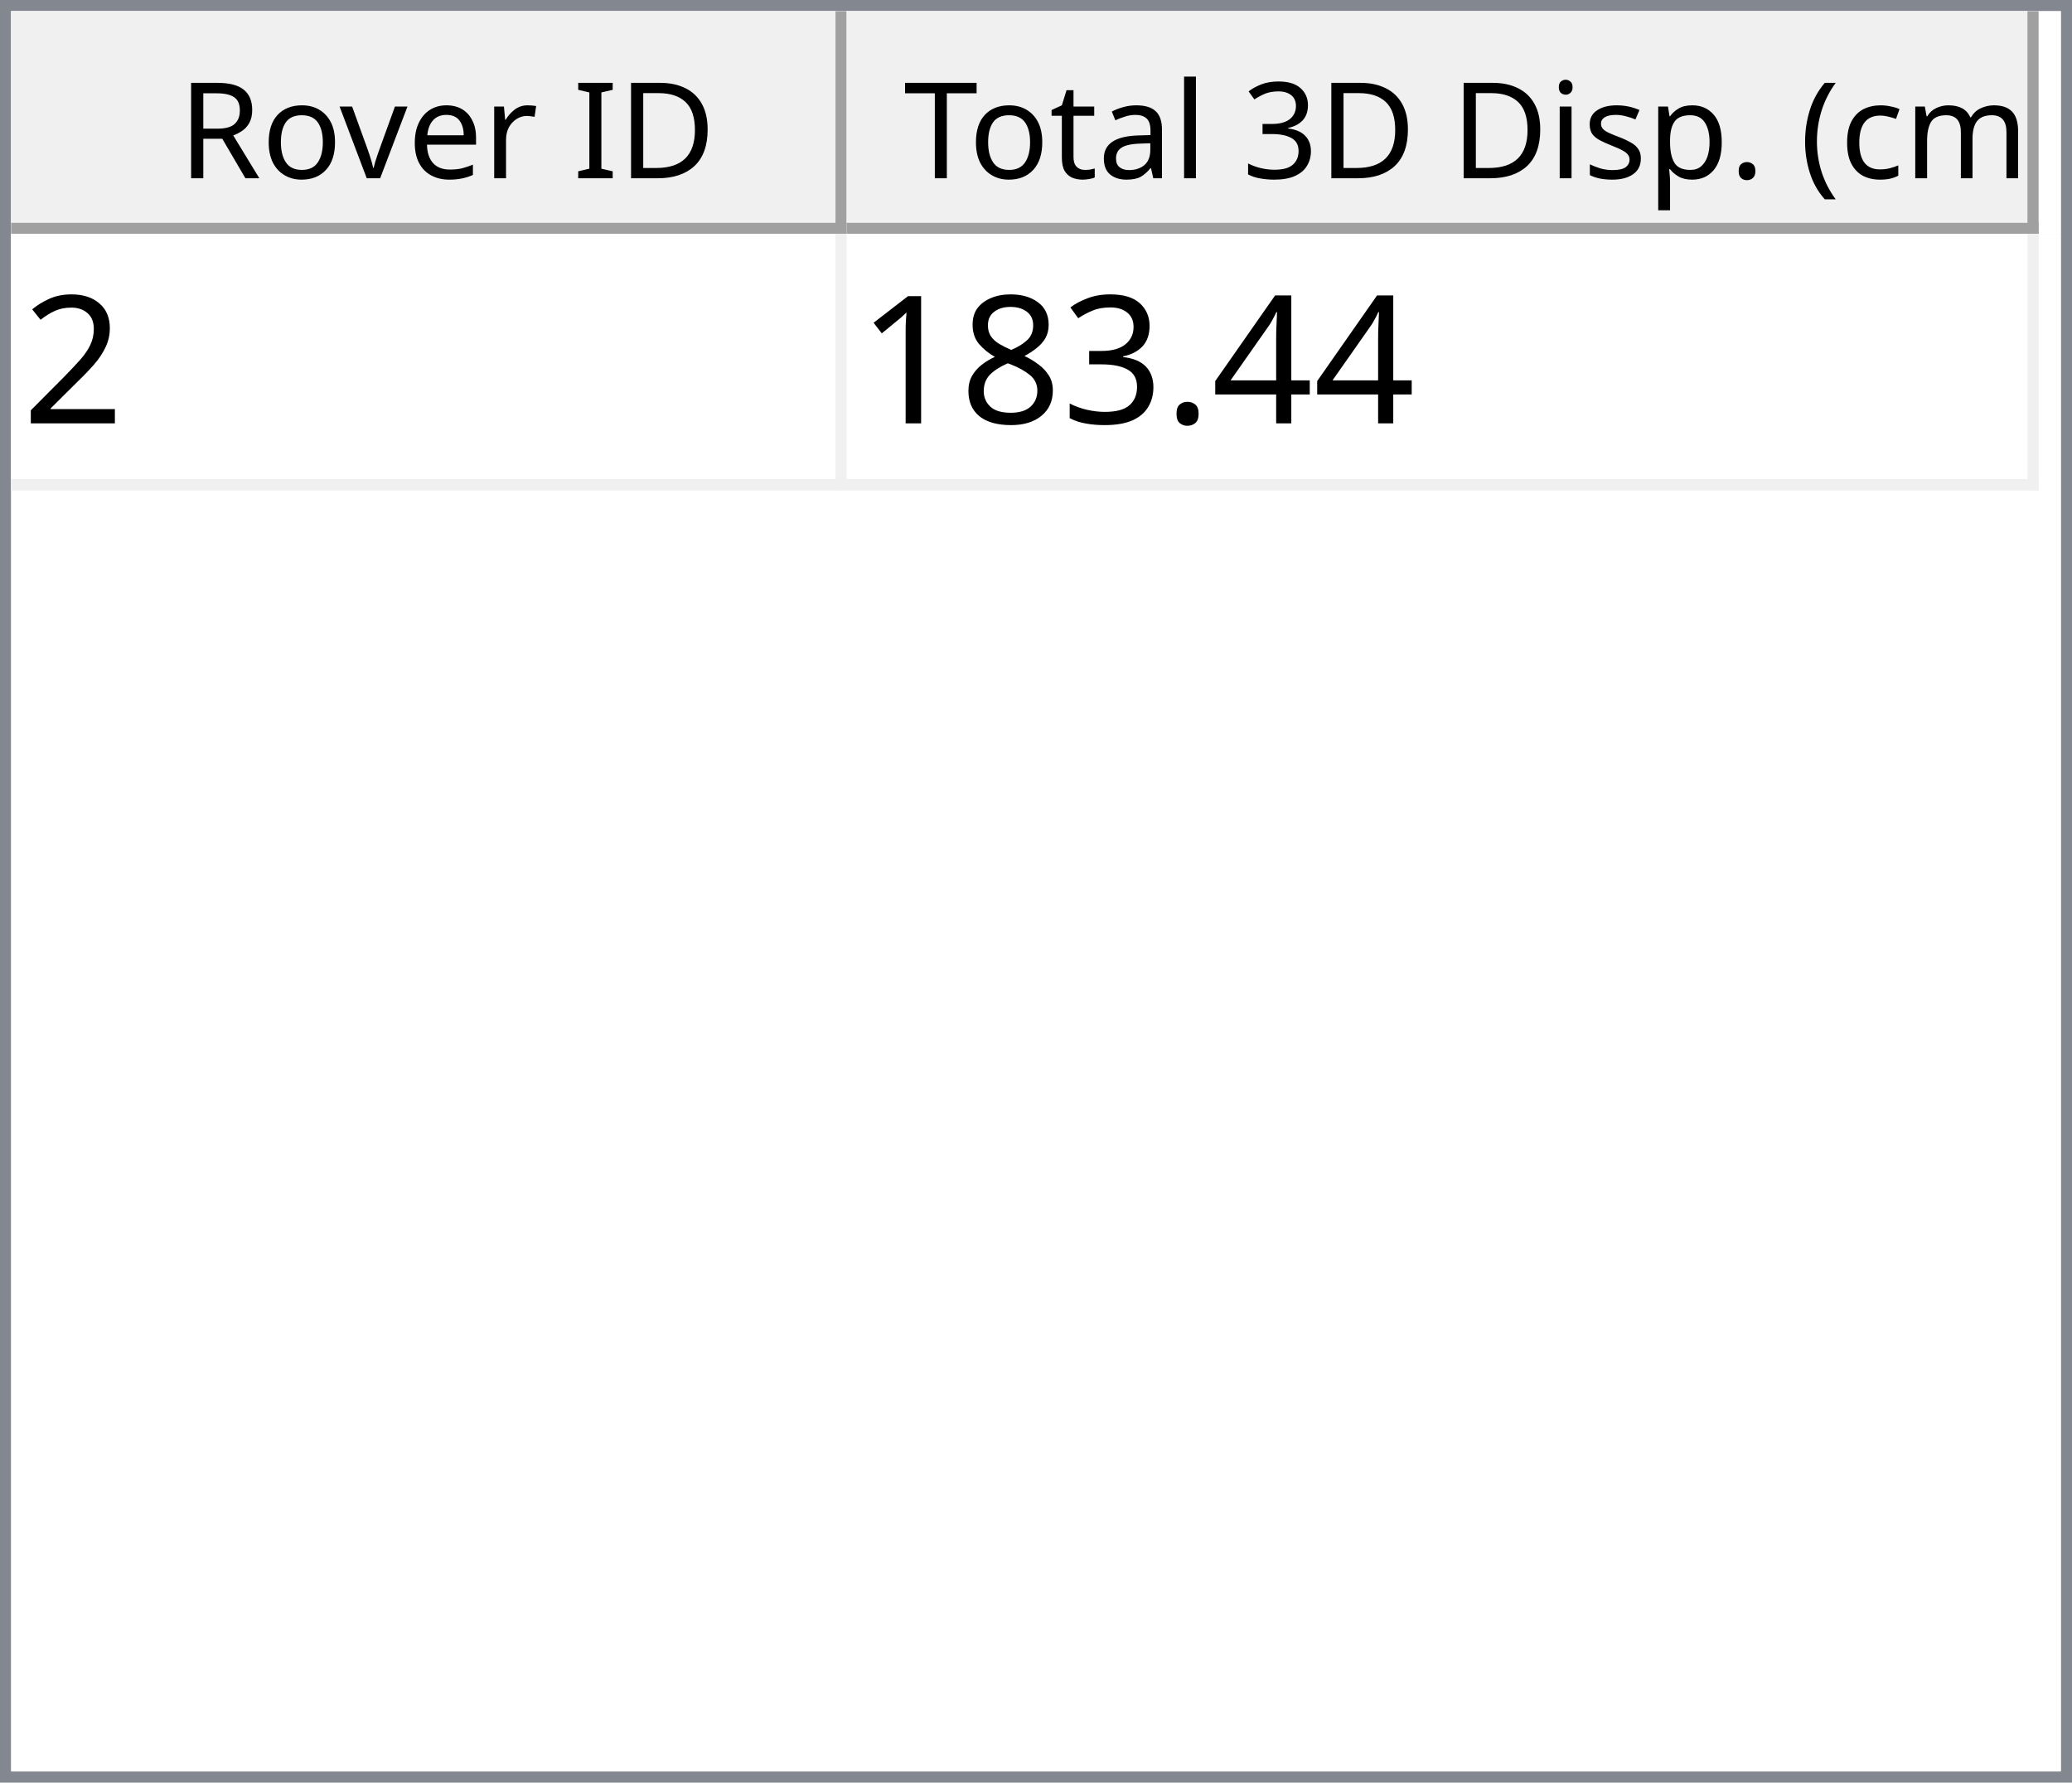
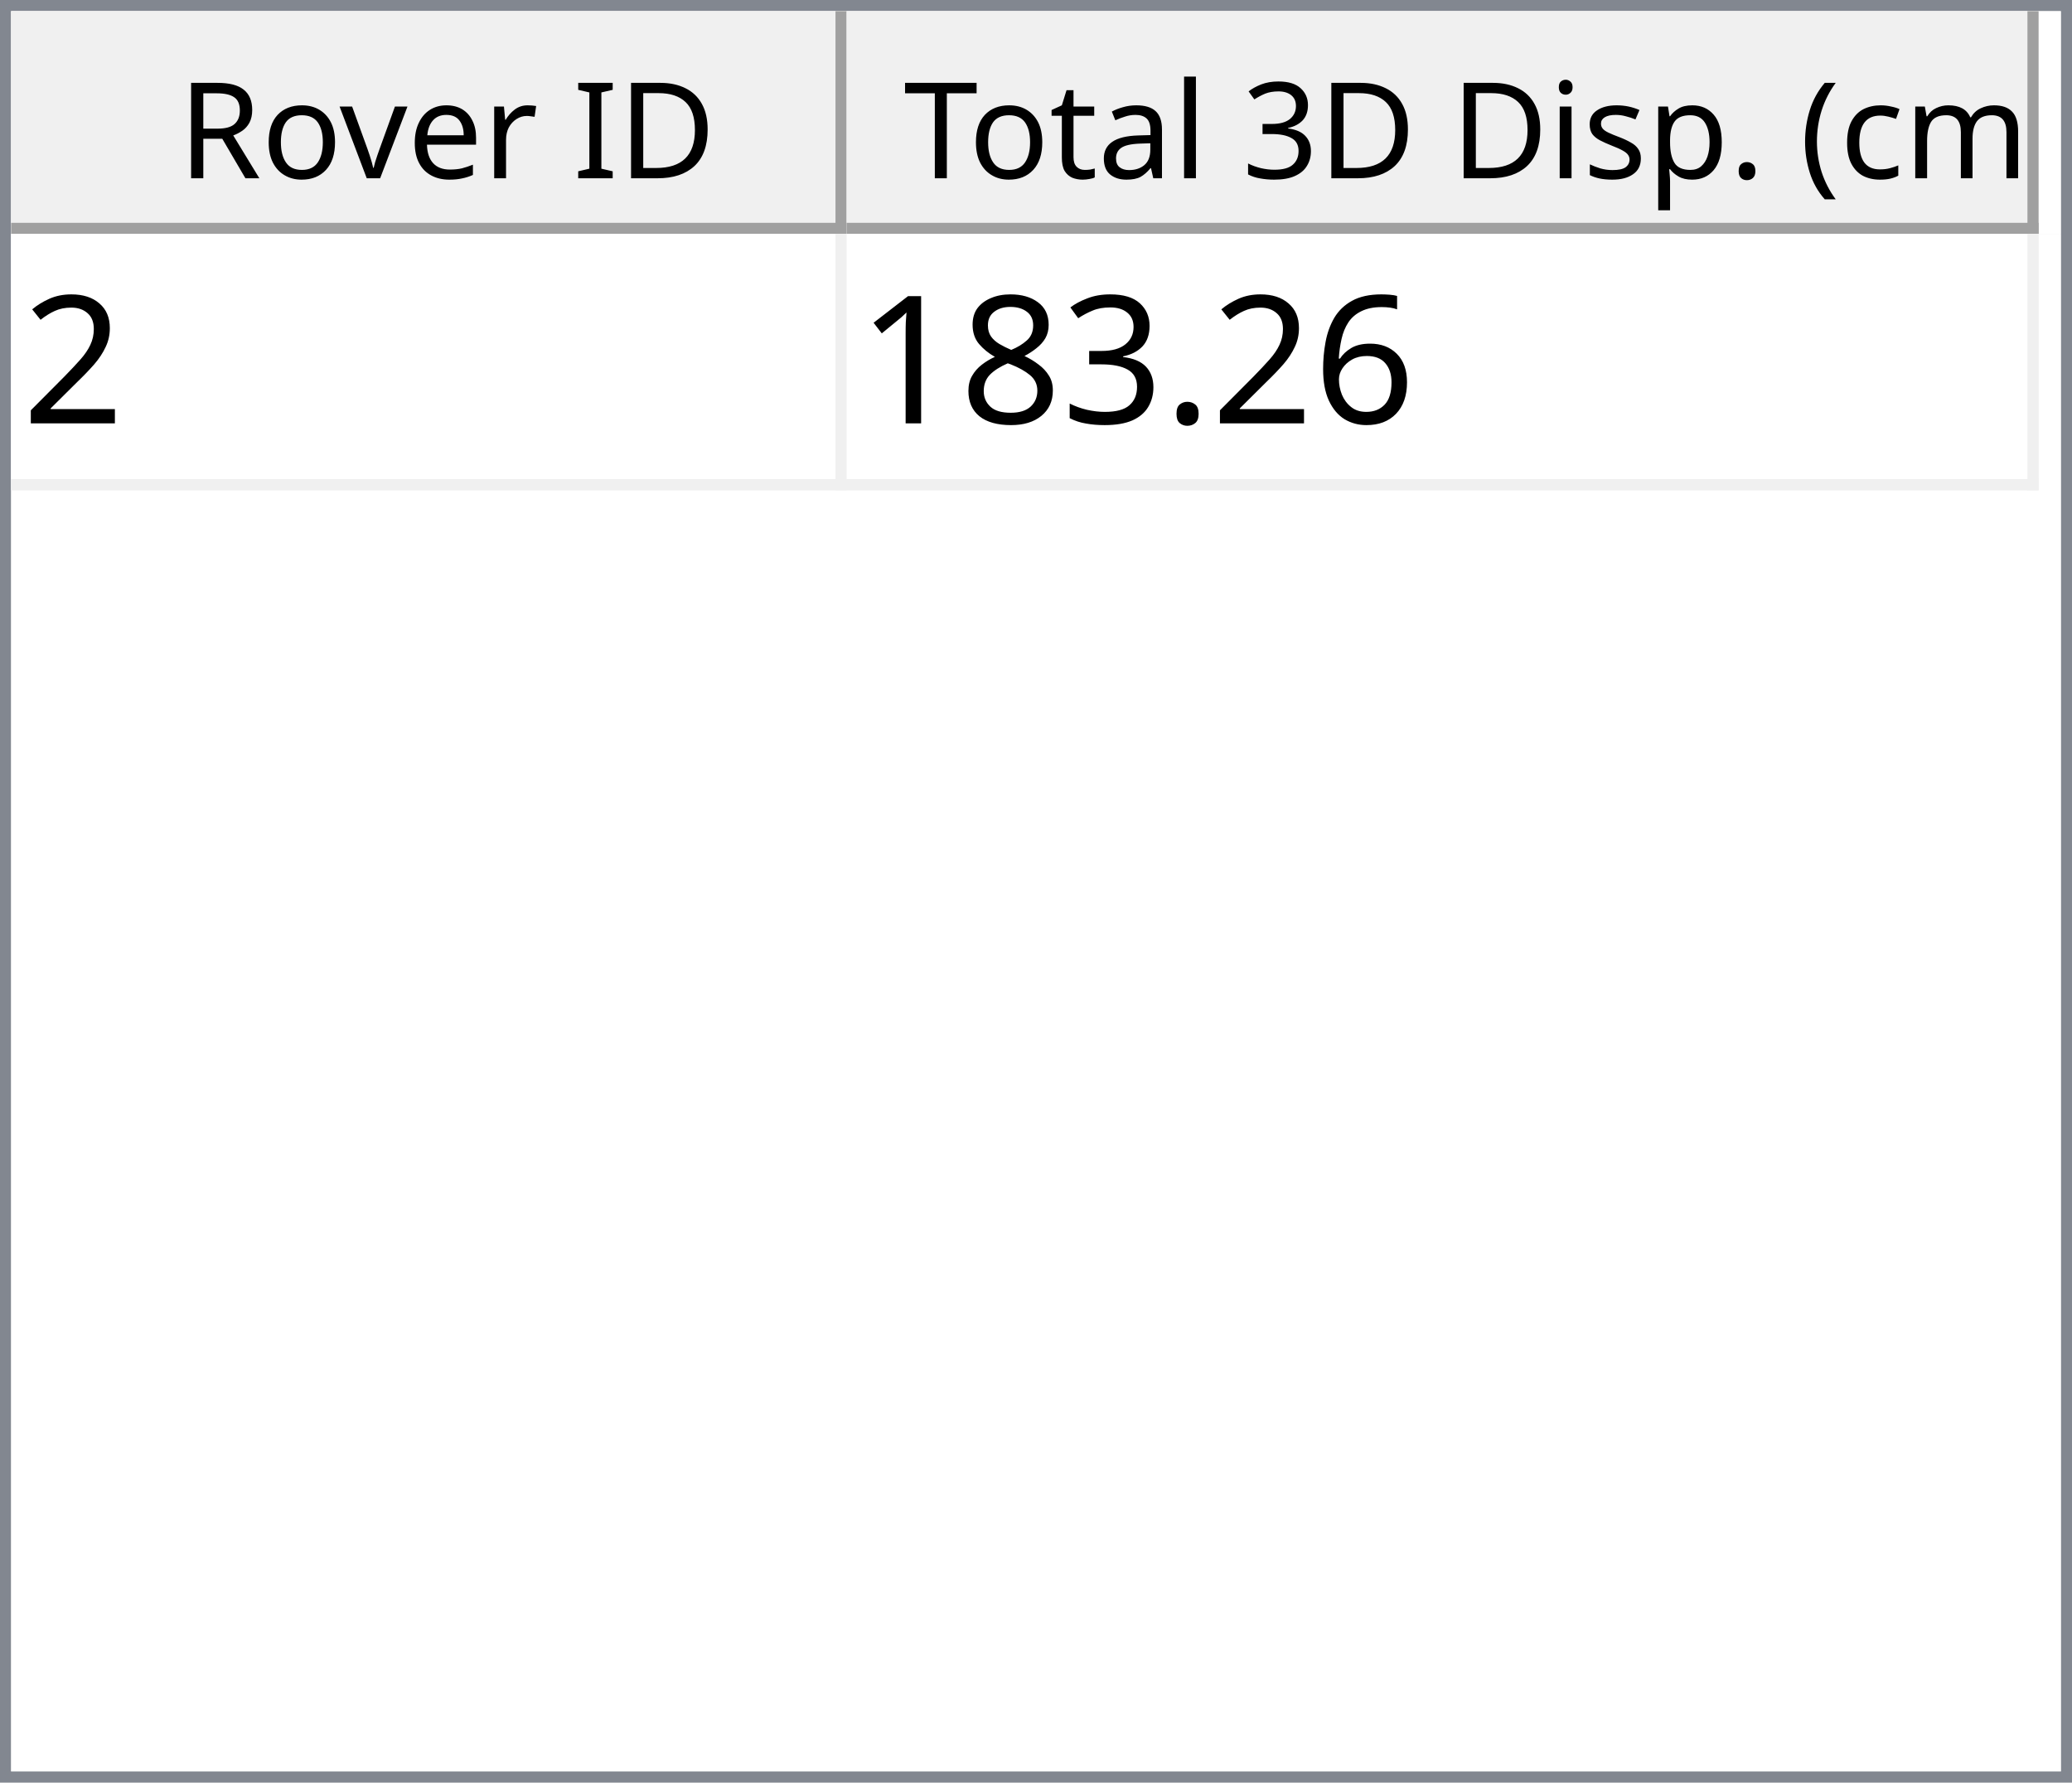
<svg xmlns="http://www.w3.org/2000/svg" style="fill-opacity:1; color-rendering:auto; color-interpolation:auto; text-rendering:auto; stroke:black; stroke-linecap:square; stroke-miterlimit:10; shape-rendering:auto; stroke-opacity:1; fill:black; stroke-dasharray:none; font-weight:normal; stroke-width:1; font-family:'Dialog'; font-style:normal; stroke-linejoin:miter; font-size:12px; stroke-dashoffset:0; image-rendering:auto;" width="186" height="160">
  <defs id="genericDefs" />
  <g>
    <defs id="defs1">
      <clipPath clipPathUnits="userSpaceOnUse" id="clipPath1">
        <path d="M0 0 L186 0 L186 160 L0 160 L0 0 Z" />
      </clipPath>
      <clipPath clipPathUnits="userSpaceOnUse" id="clipPath2">
        <path d="M0 0 L0 160 L186 160 L186 0 Z" />
      </clipPath>
      <clipPath clipPathUnits="userSpaceOnUse" id="clipPath3">
        <path d="M0 0 L0 20 L184 20 L184 0 Z" />
      </clipPath>
      <clipPath clipPathUnits="userSpaceOnUse" id="clipPath4">
        <path d="M0 0 L0 20 L75 20 L75 0 Z" />
      </clipPath>
      <clipPath clipPathUnits="userSpaceOnUse" id="clipPath5">
        <path d="M1 1 L1 19 L74 19 L74 1 Z" />
      </clipPath>
      <clipPath clipPathUnits="userSpaceOnUse" id="clipPath6">
        <path d="M0 0 L0 18 L73 18 L73 0 Z" />
      </clipPath>
      <clipPath clipPathUnits="userSpaceOnUse" id="clipPath7">
        <path d="M-0.5 -0.5 L-0.5 19.5 L74.5 19.5 L74.5 -0.5 Z" />
      </clipPath>
      <clipPath clipPathUnits="userSpaceOnUse" id="clipPath8">
        <path d="M0 0 L0 20 L107 20 L107 0 Z" />
      </clipPath>
      <clipPath clipPathUnits="userSpaceOnUse" id="clipPath9">
        <path d="M1 1 L1 19 L106 19 L106 1 Z" />
      </clipPath>
      <clipPath clipPathUnits="userSpaceOnUse" id="clipPath10">
        <path d="M0 0 L0 18 L105 18 L105 0 Z" />
      </clipPath>
      <clipPath clipPathUnits="userSpaceOnUse" id="clipPath11">
        <path d="M-0.5 -0.5 L-0.5 19.5 L106.5 19.5 L106.5 -0.5 Z" />
      </clipPath>
      <clipPath clipPathUnits="userSpaceOnUse" id="clipPath12">
        <path d="M0 0 L0 138 L184 138 L184 0 Z" />
      </clipPath>
      <clipPath clipPathUnits="userSpaceOnUse" id="clipPath13">
        <path d="M0 0 L0 23 L182 23 L182 0 Z" />
      </clipPath>
      <clipPath clipPathUnits="userSpaceOnUse" id="clipPath14">
        <path d="M-0.5 -0.5 L-0.5 22.5 L181.5 22.5 L181.5 -0.5 Z" />
      </clipPath>
      <clipPath clipPathUnits="userSpaceOnUse" id="clipPath15">
        <path d="M0 0 L0 22 L74 22 L74 0 Z" />
      </clipPath>
      <clipPath clipPathUnits="userSpaceOnUse" id="clipPath16">
        <path d="M0 0 L0 22 L106 22 L106 0 Z" />
      </clipPath>
      <font horiz-adv-x="64.551" id="font1">
        <font-face ascent="107.91" descent="25.098" units-per-em="100" style="font-style:normal; font-family:Segoe UI; font-weight:normal;" />
        <missing-glyph horiz-adv-x="64.551" d="M8.109 0 L8.109 68.266 L56.453 68.266 L56.453 0 L8.109 0 ZM15.328 7.234 L49.219 7.234 L49.219 61.031 L15.328 61.031 L15.328 7.234 Z" />
        <glyph unicode="D" horiz-adv-x="70.117" d="M9.188 0 L9.188 70.016 L28.516 70.016 Q65.531 70.016 65.531 35.891 Q65.531 19.672 55.25 9.836 Q44.969 0 27.734 0 L9.188 0 ZM17.391 62.594 L17.391 7.422 L27.828 7.422 Q41.609 7.422 49.273 14.797 Q56.938 22.172 56.938 35.688 Q56.938 62.594 28.328 62.594 L17.391 62.594 Z" />
        <glyph unicode="I" horiz-adv-x="26.611" d="M17.391 0 L9.188 0 L9.188 70.016 L17.391 70.016 L17.391 0 Z" />
        <glyph unicode=" " horiz-adv-x="27.393" d="" />
        <glyph unicode="r" horiz-adv-x="34.766" d="M34.188 41.891 Q32.078 43.5 28.125 43.5 Q23 43.5 19.555 38.672 Q16.109 33.844 16.109 25.484 L16.109 0 L8.109 0 L8.109 50 L16.109 50 L16.109 39.703 L16.312 39.703 Q18.016 44.969 21.531 47.922 Q25.047 50.875 29.391 50.875 Q32.516 50.875 34.188 50.203 L34.188 41.891 Z" />
        <glyph unicode="e" horiz-adv-x="52.295" d="M48.297 23 L12.984 23 Q13.188 14.656 17.484 10.109 Q21.781 5.562 29.297 5.562 Q37.75 5.562 44.828 11.141 L44.828 3.609 Q38.234 -1.172 27.391 -1.172 Q16.797 -1.172 10.742 5.641 Q4.688 12.453 4.688 24.812 Q4.688 36.469 11.305 43.82 Q17.922 51.172 27.734 51.172 Q37.547 51.172 42.922 44.828 Q48.297 38.484 48.297 27.203 L48.297 23 ZM40.094 29.781 Q40.047 36.719 36.75 40.578 Q33.453 44.438 27.594 44.438 Q21.922 44.438 17.969 40.383 Q14.016 36.328 13.094 29.781 L40.094 29.781 Z" />
        <glyph unicode="v" horiz-adv-x="47.9" d="M47.406 50 L27.484 0 L19.625 0 L0.688 50 L9.469 50 L22.172 13.672 Q23.578 9.672 23.922 6.688 L24.125 6.688 Q24.609 10.453 25.688 13.484 L38.969 50 L47.406 50 Z" />
        <glyph unicode="o" horiz-adv-x="58.594" d="M29 -1.172 Q17.922 -1.172 11.305 5.836 Q4.688 12.844 4.688 24.422 Q4.688 37.016 11.57 44.094 Q18.453 51.172 30.172 51.172 Q41.359 51.172 47.633 44.289 Q53.906 37.406 53.906 25.203 Q53.906 13.234 47.141 6.031 Q40.375 -1.172 29 -1.172 ZM29.594 44.438 Q21.875 44.438 17.383 39.188 Q12.891 33.938 12.891 24.703 Q12.891 15.828 17.43 10.695 Q21.969 5.562 29.594 5.562 Q37.359 5.562 41.531 10.594 Q45.703 15.625 45.703 24.906 Q45.703 34.281 41.531 39.359 Q37.359 44.438 29.594 44.438 Z" />
        <glyph unicode="R" horiz-adv-x="59.814" d="M59.375 0 L49.609 0 L37.891 19.625 Q36.281 22.359 34.766 24.289 Q33.25 26.219 31.664 27.438 Q30.078 28.656 28.25 29.219 Q26.422 29.781 24.125 29.781 L17.391 29.781 L17.391 0 L9.188 0 L9.188 70.016 L30.078 70.016 Q34.672 70.016 38.555 68.867 Q42.438 67.719 45.289 65.375 Q48.141 63.031 49.758 59.547 Q51.375 56.062 51.375 51.375 Q51.375 47.703 50.273 44.656 Q49.172 41.609 47.148 39.211 Q45.125 36.812 42.266 35.133 Q39.406 33.453 35.844 32.516 L35.844 32.328 Q37.594 31.547 38.891 30.547 Q40.188 29.547 41.359 28.18 Q42.531 26.812 43.68 25.078 Q44.828 23.344 46.234 21.047 L59.375 0 ZM17.391 62.594 L17.391 37.203 L28.516 37.203 Q31.594 37.203 34.203 38.133 Q36.812 39.062 38.719 40.797 Q40.625 42.531 41.703 45.047 Q42.781 47.562 42.781 50.688 Q42.781 56.297 39.141 59.445 Q35.5 62.594 28.609 62.594 L17.391 62.594 Z" />
        <glyph unicode=")" horiz-adv-x="30.176" d="M8.297 -15.922 L1.172 -15.922 Q16.406 2.344 16.406 26.812 Q16.406 51.469 1.078 70.016 L8.297 70.016 Q23.531 52.156 23.531 26.703 Q23.531 1.375 8.297 -15.922 Z" />
        <glyph unicode="m" horiz-adv-x="86.133" d="M79.109 0 L71.094 0 L71.094 28.719 Q71.094 37.016 68.531 40.727 Q65.969 44.438 59.906 44.438 Q54.781 44.438 51.195 39.75 Q47.609 35.062 47.609 28.516 L47.609 0 L39.594 0 L39.594 29.688 Q39.594 44.438 28.219 44.438 Q22.953 44.438 19.531 40.016 Q16.109 35.594 16.109 28.516 L16.109 0 L8.109 0 L8.109 50 L16.109 50 L16.109 42.094 L16.312 42.094 Q21.625 51.172 31.844 51.172 Q36.969 51.172 40.773 48.312 Q44.578 45.453 46 40.828 Q51.562 51.172 62.594 51.172 Q79.109 51.172 79.109 30.812 L79.109 0 Z" />
        <glyph unicode="c" horiz-adv-x="46.191" d="M42.188 2.297 Q36.422 -1.172 28.516 -1.172 Q17.828 -1.172 11.258 5.789 Q4.688 12.75 4.688 23.828 Q4.688 36.188 11.766 43.68 Q18.844 51.172 30.672 51.172 Q37.25 51.172 42.281 48.734 L42.281 40.531 Q36.719 44.438 30.375 44.438 Q22.703 44.438 17.797 38.945 Q12.891 33.453 12.891 24.516 Q12.891 15.719 17.508 10.641 Q22.125 5.562 29.891 5.562 Q36.422 5.562 42.188 9.906 L42.188 2.297 Z" />
        <glyph unicode="(" horiz-adv-x="30.176" d="M29.109 -15.922 L21.969 -15.922 Q6.844 1.375 6.844 26.703 Q6.844 52.156 21.969 70.016 L29.203 70.016 Q13.875 51.469 13.875 26.812 Q13.875 2.344 29.109 -15.922 Z" />
        <glyph unicode="." horiz-adv-x="21.68" d="M10.891 -1.078 Q8.641 -1.078 7.055 0.539 Q5.469 2.156 5.469 4.391 Q5.469 6.641 7.055 8.273 Q8.641 9.906 10.891 9.906 Q13.188 9.906 14.797 8.273 Q16.406 6.641 16.406 4.391 Q16.406 2.156 14.797 0.539 Q13.188 -1.078 10.891 -1.078 Z" />
        <glyph unicode="p" horiz-adv-x="58.789" d="M16.312 7.234 L16.109 7.234 L16.109 -23 L8.109 -23 L8.109 50 L16.109 50 L16.109 41.219 L16.312 41.219 Q22.219 51.172 33.594 51.172 Q43.266 51.172 48.688 44.461 Q54.109 37.75 54.109 26.469 Q54.109 13.922 48 6.375 Q41.891 -1.172 31.297 -1.172 Q21.578 -1.172 16.312 7.234 ZM16.109 27.391 L16.109 20.406 Q16.109 14.203 20.141 9.883 Q24.172 5.562 30.375 5.562 Q37.641 5.562 41.773 11.133 Q45.906 16.703 45.906 26.609 Q45.906 34.969 42.047 39.703 Q38.188 44.438 31.594 44.438 Q24.609 44.438 20.359 39.578 Q16.109 34.719 16.109 27.391 Z" />
        <glyph unicode="s" horiz-adv-x="42.432" d="M5.078 1.812 L5.078 10.406 Q11.625 5.562 19.484 5.562 Q30.031 5.562 30.031 12.594 Q30.031 14.594 29.125 15.992 Q28.219 17.391 26.68 18.461 Q25.141 19.531 23.07 20.383 Q21 21.234 18.609 22.172 Q15.281 23.484 12.766 24.828 Q10.25 26.172 8.57 27.859 Q6.891 29.547 6.031 31.695 Q5.172 33.844 5.172 36.719 Q5.172 40.234 6.789 42.945 Q8.406 45.656 11.086 47.484 Q13.766 49.312 17.211 50.242 Q20.656 51.172 24.312 51.172 Q30.812 51.172 35.938 48.922 L35.938 40.828 Q30.422 44.438 23.25 44.438 Q21 44.438 19.195 43.922 Q17.391 43.406 16.094 42.477 Q14.797 41.547 14.086 40.258 Q13.375 38.969 13.375 37.406 Q13.375 35.453 14.086 34.133 Q14.797 32.812 16.164 31.789 Q17.531 30.766 19.484 29.938 Q21.438 29.109 23.922 28.125 Q27.25 26.859 29.883 25.516 Q32.516 24.172 34.375 22.484 Q36.234 20.797 37.234 18.602 Q38.234 16.406 38.234 13.375 Q38.234 9.672 36.602 6.938 Q34.969 4.203 32.234 2.398 Q29.5 0.594 25.93 -0.289 Q22.359 -1.172 18.453 -1.172 Q10.75 -1.172 5.078 1.812 Z" />
        <glyph unicode="i" horiz-adv-x="24.219" d="M12.203 62.703 Q10.062 62.703 8.547 64.164 Q7.031 65.625 7.031 67.875 Q7.031 70.125 8.547 71.609 Q10.062 73.094 12.203 73.094 Q14.406 73.094 15.945 71.609 Q17.484 70.125 17.484 67.875 Q17.484 65.719 15.945 64.211 Q14.406 62.703 12.203 62.703 ZM16.109 0 L8.109 0 L8.109 50 L16.109 50 L16.109 0 Z" />
        <glyph unicode="3" horiz-adv-x="53.906" d="M46.531 19.828 Q46.531 15.094 44.75 11.211 Q42.969 7.328 39.719 4.57 Q36.469 1.812 31.93 0.297 Q27.391 -1.219 21.922 -1.219 Q11.922 -1.219 6 2.594 L6 11.188 Q13.094 5.609 22.219 5.609 Q25.875 5.609 28.828 6.539 Q31.781 7.469 33.906 9.227 Q36.031 10.984 37.18 13.477 Q38.328 15.969 38.328 19.094 Q38.328 32.812 18.797 32.812 L12.984 32.812 L12.984 39.594 L18.5 39.594 Q35.797 39.594 35.797 52.484 Q35.797 64.406 22.609 64.406 Q15.188 64.406 8.688 59.422 L8.688 67.188 Q15.375 71.188 24.609 71.188 Q29 71.188 32.57 69.969 Q36.141 68.75 38.68 66.555 Q41.219 64.359 42.609 61.281 Q44 58.203 44 54.5 Q44 40.672 30.031 36.719 L30.031 36.531 Q33.594 36.141 36.625 34.797 Q39.656 33.453 41.852 31.305 Q44.047 29.156 45.289 26.25 Q46.531 23.344 46.531 19.828 Z" />
        <glyph unicode="l" horiz-adv-x="24.219" d="M16.109 0 L8.109 0 L8.109 74.031 L16.109 74.031 L16.109 0 Z" />
        <glyph unicode="a" horiz-adv-x="50.879" d="M43.891 0 L35.891 0 L35.891 7.812 L35.688 7.812 Q30.469 -1.172 20.312 -1.172 Q12.844 -1.172 8.617 2.781 Q4.391 6.734 4.391 13.281 Q4.391 27.297 20.906 29.594 L35.891 31.688 Q35.891 44.438 25.594 44.438 Q16.547 44.438 9.281 38.281 L9.281 46.484 Q16.656 51.172 26.266 51.172 Q43.891 51.172 43.891 32.516 L43.891 0 ZM35.891 25.297 L23.828 23.641 Q18.266 22.859 15.43 20.875 Q12.594 18.891 12.594 13.875 Q12.594 10.203 15.211 7.883 Q17.828 5.562 22.172 5.562 Q28.125 5.562 32.008 9.742 Q35.891 13.922 35.891 20.312 L35.891 25.297 Z" />
        <glyph unicode="t" horiz-adv-x="33.887" d="M31.297 0.484 Q28.469 -1.078 23.828 -1.078 Q10.688 -1.078 10.688 13.578 L10.688 43.172 L2.094 43.172 L2.094 50 L10.688 50 L10.688 62.203 L18.703 64.797 L18.703 50 L31.297 50 L31.297 43.172 L18.703 43.172 L18.703 14.984 Q18.703 9.969 20.414 7.82 Q22.125 5.672 26.078 5.672 Q29.109 5.672 31.297 7.328 L31.297 0.484 Z" />
        <glyph unicode="T" horiz-adv-x="52.393" d="M50.594 62.594 L30.375 62.594 L30.375 0 L22.172 0 L22.172 62.594 L2 62.594 L2 70.016 L50.594 70.016 L50.594 62.594 Z" />
      </font>
      <font horiz-adv-x="75.0" id="font2">
        <font-face ascent="100.537" descent="21.973" units-per-em="100" style="font-style:normal; font-family:sans-serif; font-weight:normal;" />
        <missing-glyph horiz-adv-x="75.0" d="M12.5 0 L12.5 62.5 L62.5 62.5 L62.5 0 L12.5 0 ZM14.062 1.562 L60.938 1.562 L60.938 60.938 L14.062 60.938 L14.062 1.562 Z" />
        <glyph unicode="2" horiz-adv-x="55.615" d="M50.344 8.453 L50.344 0 L3.031 0 Q2.938 3.172 4.047 6.109 Q5.859 10.938 9.836 15.625 Q13.812 20.312 21.344 26.469 Q33.016 36.031 37.117 41.625 Q41.219 47.219 41.219 52.203 Q41.219 57.422 37.477 61.008 Q33.734 64.594 27.734 64.594 Q21.391 64.594 17.578 60.789 Q13.766 56.984 13.719 50.25 L4.688 51.172 Q5.609 61.281 11.664 66.578 Q17.719 71.875 27.938 71.875 Q38.234 71.875 44.242 66.164 Q50.25 60.453 50.25 52 Q50.25 47.703 48.492 43.555 Q46.734 39.406 42.656 34.812 Q38.578 30.219 29.109 22.219 Q21.188 15.578 18.945 13.211 Q16.703 10.844 15.234 8.453 L50.344 8.453 Z" />
-         <glyph unicode="4" horiz-adv-x="55.615" d="M32.328 0 L32.328 17.141 L1.266 17.141 L1.266 25.203 L33.938 71.578 L41.109 71.578 L41.109 25.203 L50.781 25.203 L50.781 17.141 L41.109 17.141 L41.109 0 L32.328 0 ZM32.328 25.203 L32.328 57.469 L9.906 25.203 L32.328 25.203 Z" />
+         <glyph unicode="6" horiz-adv-x="55.615" d="M49.75 54.047 L41.016 53.375 Q39.844 58.547 37.703 60.891 Q34.125 64.656 28.906 64.656 Q24.703 64.656 21.531 62.312 Q17.391 59.281 14.992 53.469 Q12.594 47.656 12.5 36.922 Q15.672 41.75 20.266 44.094 Q24.859 46.438 29.891 46.438 Q38.672 46.438 44.852 39.969 Q51.031 33.5 51.031 23.25 Q51.031 16.5 48.125 10.719 Q45.219 4.938 40.141 1.859 Q35.062 -1.219 28.609 -1.219 Q17.625 -1.219 10.695 6.859 Q3.766 14.938 3.766 33.5 Q3.766 54.25 11.422 63.672 Q18.109 71.875 29.438 71.875 Q37.891 71.875 43.289 67.141 Q48.688 62.406 49.75 54.047 ZM13.875 23.188 Q13.875 18.656 15.797 14.508 Q17.719 10.359 21.188 8.18 Q24.656 6 28.469 6 Q34.031 6 38.039 10.492 Q42.047 14.984 42.047 22.703 Q42.047 30.125 38.086 34.398 Q34.125 38.672 28.125 38.672 Q22.172 38.672 18.023 34.398 Q13.875 30.125 13.875 23.188 Z" />
        <glyph unicode="." horiz-adv-x="27.783" d="M9.078 0 L9.078 10.016 L19.094 10.016 L19.094 0 L9.078 0 Z" />
        <glyph unicode="3" horiz-adv-x="55.615" d="M4.203 18.891 L12.984 20.062 Q14.5 12.594 18.141 9.297 Q21.781 6 27 6 Q33.203 6 37.477 10.297 Q41.75 14.594 41.75 20.953 Q41.75 27 37.797 30.93 Q33.844 34.859 27.734 34.859 Q25.25 34.859 21.531 33.891 L22.516 41.609 Q23.391 41.5 23.922 41.5 Q29.547 41.5 34.039 44.43 Q38.531 47.359 38.531 53.469 Q38.531 58.297 35.258 61.477 Q31.984 64.656 26.812 64.656 Q21.688 64.656 18.266 61.43 Q14.844 58.203 13.875 51.766 L5.078 53.328 Q6.688 62.156 12.398 67.016 Q18.109 71.875 26.609 71.875 Q32.469 71.875 37.398 69.359 Q42.328 66.844 44.945 62.5 Q47.562 58.156 47.562 53.266 Q47.562 48.641 45.07 44.828 Q42.578 41.016 37.703 38.766 Q44.047 37.312 47.562 32.695 Q51.078 28.078 51.078 21.141 Q51.078 11.766 44.242 5.25 Q37.406 -1.266 26.953 -1.266 Q17.531 -1.266 11.305 4.352 Q5.078 9.969 4.203 18.891 Z" />
        <glyph unicode="8" horiz-adv-x="55.615" d="M17.672 38.812 Q12.203 40.828 9.57 44.539 Q6.938 48.25 6.938 53.422 Q6.938 61.234 12.555 66.555 Q18.172 71.875 27.484 71.875 Q36.859 71.875 42.578 66.43 Q48.297 60.984 48.297 53.172 Q48.297 48.188 45.68 44.508 Q43.062 40.828 37.75 38.812 Q44.344 36.672 47.781 31.883 Q51.219 27.094 51.219 20.453 Q51.219 11.281 44.727 5.031 Q38.234 -1.219 27.641 -1.219 Q17.047 -1.219 10.547 5.055 Q4.047 11.328 4.047 20.703 Q4.047 27.688 7.594 32.398 Q11.141 37.109 17.672 38.812 ZM15.922 53.719 Q15.922 48.641 19.195 45.414 Q22.469 42.188 27.688 42.188 Q32.766 42.188 36.016 45.383 Q39.266 48.578 39.266 53.219 Q39.266 58.062 35.914 61.359 Q32.562 64.656 27.594 64.656 Q22.562 64.656 19.242 61.43 Q15.922 58.203 15.922 53.719 ZM13.094 20.656 Q13.094 16.891 14.875 13.375 Q16.656 9.859 20.172 7.93 Q23.688 6 27.734 6 Q34.031 6 38.133 10.055 Q42.234 14.109 42.234 20.359 Q42.234 26.703 38.016 30.859 Q33.797 35.016 27.438 35.016 Q21.234 35.016 17.164 30.914 Q13.094 26.812 13.094 20.656 Z" />
        <glyph unicode="1" horiz-adv-x="55.615" d="M37.25 0 L28.469 0 L28.469 56 Q25.297 52.984 20.141 49.953 Q14.984 46.922 10.891 45.406 L10.891 53.906 Q18.266 57.375 23.781 62.305 Q29.297 67.234 31.594 71.875 L37.25 71.875 L37.25 0 Z" />
      </font>
    </defs>
    <g style="fill:white; stroke:white;">
      <rect x="0" y="0" width="186" style="clip-path:url(#clipPath1); stroke:none;" height="160" />
    </g>
    <g style="fill:white; text-rendering:optimizeSpeed; color-rendering:optimizeSpeed; image-rendering:optimizeSpeed; shape-rendering:crispEdges; stroke:white; color-interpolation:sRGB;">
      <rect x="0" width="186" height="160" y="0" style="stroke:none;" />
      <path style="stroke:none;" d="M0 160 L186 160 L186 0 L0 0 Z" />
    </g>
    <g style="fill:rgb(240,240,240); font-family:'Segoe UI'; stroke:rgb(240,240,240);">
      <rect x="0" y="0" width="186" style="clip-path:url(#clipPath2); stroke:none;" height="160" />
    </g>
    <g style="fill:rgb(130,135,144); font-family:'Segoe UI'; stroke:rgb(130,135,144);">
      <path d="M0 0 L186 0 L186 160 L0 160 L0 0 ZM1 1 L185 1 L185 159 L1 159 L1 1 Z" style="fill-rule:evenodd; clip-path:url(#clipPath2); stroke:none;" />
    </g>
    <g style="fill:white; font-family:'Segoe UI'; stroke:white;" transform="translate(1,1)">
      <rect x="0" y="0" width="184" style="clip-path:url(#clipPath3); stroke:none;" height="20" />
    </g>
    <g style="fill:rgb(240,240,240); font-family:'Segoe UI'; stroke:rgb(240,240,240);" transform="translate(1,1)">
      <rect x="0" y="0" width="75" style="clip-path:url(#clipPath4); stroke:none;" height="20" />
    </g>
    <g style="font-family:'Segoe UI';" transform="translate(2,2)">
      <text x="14" xml:space="preserve" y="14" style="clip-path:url(#clipPath6); stroke:none;">Rover ID</text>
    </g>
    <g style="fill:rgb(160,160,160); font-family:'Segoe UI'; stroke:rgb(160,160,160); stroke-linejoin:bevel;" transform="translate(1.5,1.5)">
      <line x1="74" x2="74" y1="0" style="fill:none; clip-path:url(#clipPath7);" y2="19" />
    </g>
    <g style="fill:rgb(160,160,160); font-family:'Segoe UI'; stroke:rgb(160,160,160); stroke-linejoin:bevel;" transform="matrix(1,0,0,1,1,1) translate(0.5,0.5)">
      <line x1="0" x2="74" y1="19" style="fill:none; clip-path:url(#clipPath7);" y2="19" />
    </g>
    <g style="fill:rgb(240,240,240); font-family:'Segoe UI'; stroke:rgb(240,240,240);" transform="translate(76,1)">
      <rect x="0" y="0" width="107" style="clip-path:url(#clipPath8); stroke:none;" height="20" />
    </g>
    <g style="font-family:'Segoe UI';" transform="translate(77,2)">
      <text x="1" xml:space="preserve" y="14" style="clip-path:url(#clipPath10); stroke:none;"> Total 3D Disp. (cm)</text>
    </g>
    <g style="fill:rgb(160,160,160); font-family:'Segoe UI'; stroke:rgb(160,160,160); stroke-linejoin:bevel;" transform="translate(76.5,1.5)">
      <line x1="106" x2="106" y1="0" style="fill:none; clip-path:url(#clipPath11);" y2="19" />
    </g>
    <g style="fill:rgb(160,160,160); font-family:'Segoe UI'; stroke:rgb(160,160,160); stroke-linejoin:bevel;" transform="matrix(1,0,0,1,76,1) translate(0.5,0.5)">
      <line x1="0" x2="106" y1="19" style="fill:none; clip-path:url(#clipPath11);" y2="19" />
    </g>
    <g style="fill:white; font-family:'Segoe UI'; stroke:white;" transform="translate(1,21)">
      <rect x="0" y="0" width="184" style="clip-path:url(#clipPath12); stroke:none;" height="138" />
    </g>
    <g style="fill:rgb(240,240,240); font-size:16px; font-family:sans-serif; stroke:rgb(240,240,240);" transform="translate(1,21)">
      <rect x="0" y="0" width="182" style="clip-path:url(#clipPath13); stroke:none;" height="23" />
      <line transform="translate(0.5,0.5)" x1="0" x2="181" y1="22" style="clip-path:url(#clipPath14); fill:none; stroke-linejoin:bevel;" y2="22" />
    </g>
    <g transform="matrix(1,0,0,1,1,21) translate(0.5,0.5)" style="fill:rgb(240,240,240); font-size:16px; font-family:sans-serif; stroke:rgb(240,240,240); stroke-linejoin:bevel;">
      <line x1="74" x2="74" y1="0" style="fill:none; clip-path:url(#clipPath14);" y2="22" />
    </g>
    <g transform="matrix(1,0,0,1,1,21) translate(0.5,0.5)" style="fill:rgb(240,240,240); font-size:16px; font-family:sans-serif; stroke:rgb(240,240,240); stroke-linejoin:bevel;">
      <line x1="181" x2="181" y1="0" style="fill:none; clip-path:url(#clipPath14);" y2="22" />
    </g>
    <g style="fill:white; font-size:16px; font-family:sans-serif; stroke:white;" transform="matrix(1,0,0,1,1,21)">
      <rect x="0" y="0" width="74" style="clip-path:url(#clipPath15); stroke:none;" height="22" />
      <text x="1" y="17" style="fill:black; clip-path:url(#clipPath15); stroke:none;" xml:space="preserve">2</text>
    </g>
    <g style="fill:white; font-size:16px; font-family:sans-serif; stroke:white;" transform="matrix(1,0,0,1,1,21) translate(75,0)">
      <rect x="0" y="0" width="106" style="clip-path:url(#clipPath16); stroke:none;" height="22" />
-       <text x="1" y="17" style="fill:black; clip-path:url(#clipPath16); stroke:none;" xml:space="preserve">183.44</text>
+       <text x="1" y="17" style="fill:black; clip-path:url(#clipPath16); stroke:none;" xml:space="preserve">183.26</text>
    </g>
  </g>
</svg>
